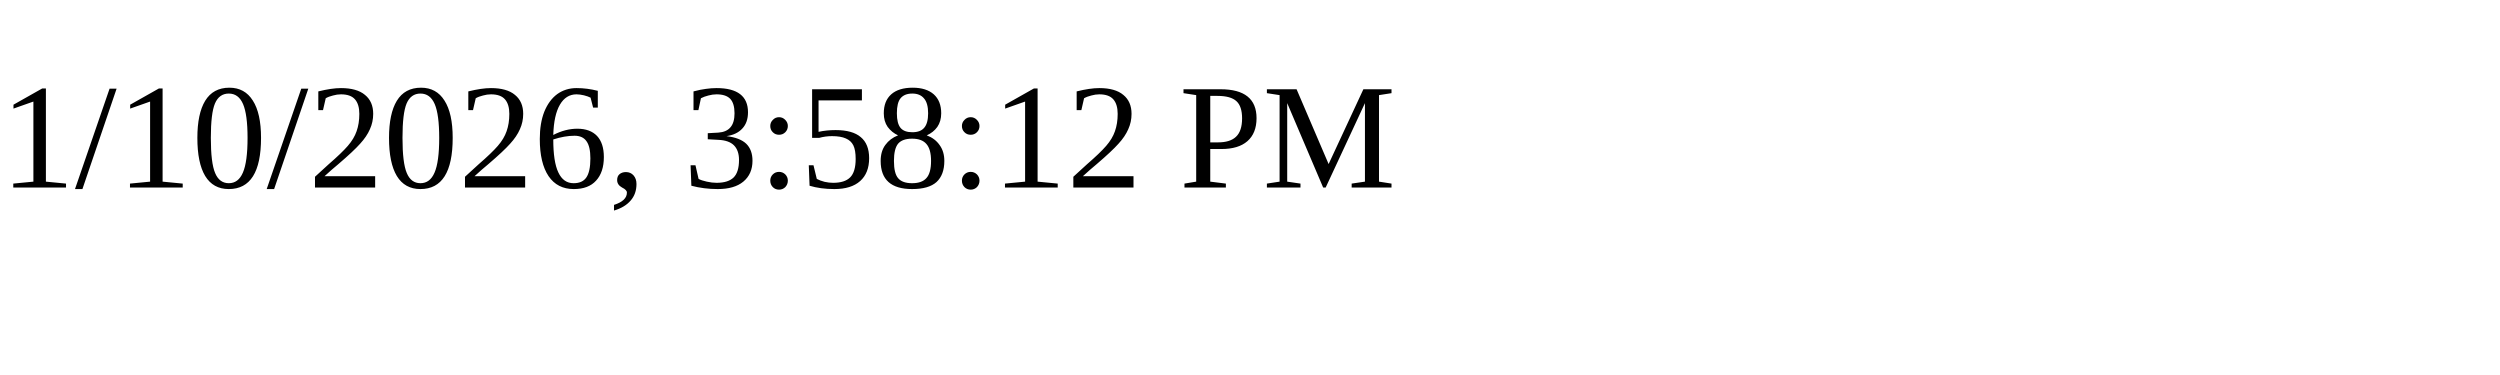
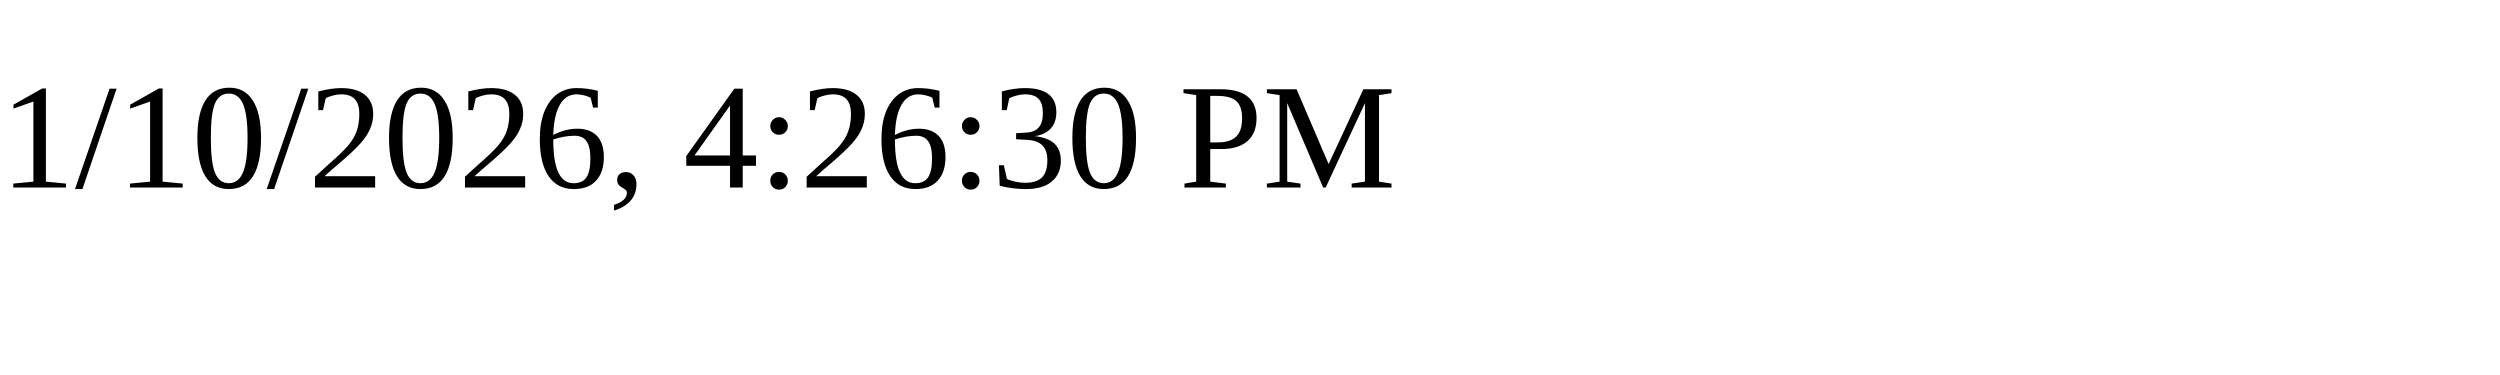
<svg xmlns="http://www.w3.org/2000/svg" height="30" width="200">
-   <text x="0" y="15">1/10/2026, 3:58:12 PM</text>
+   <text x="0" y="15">1/10/2026, 4:26:30 PM</text>
</svg>
